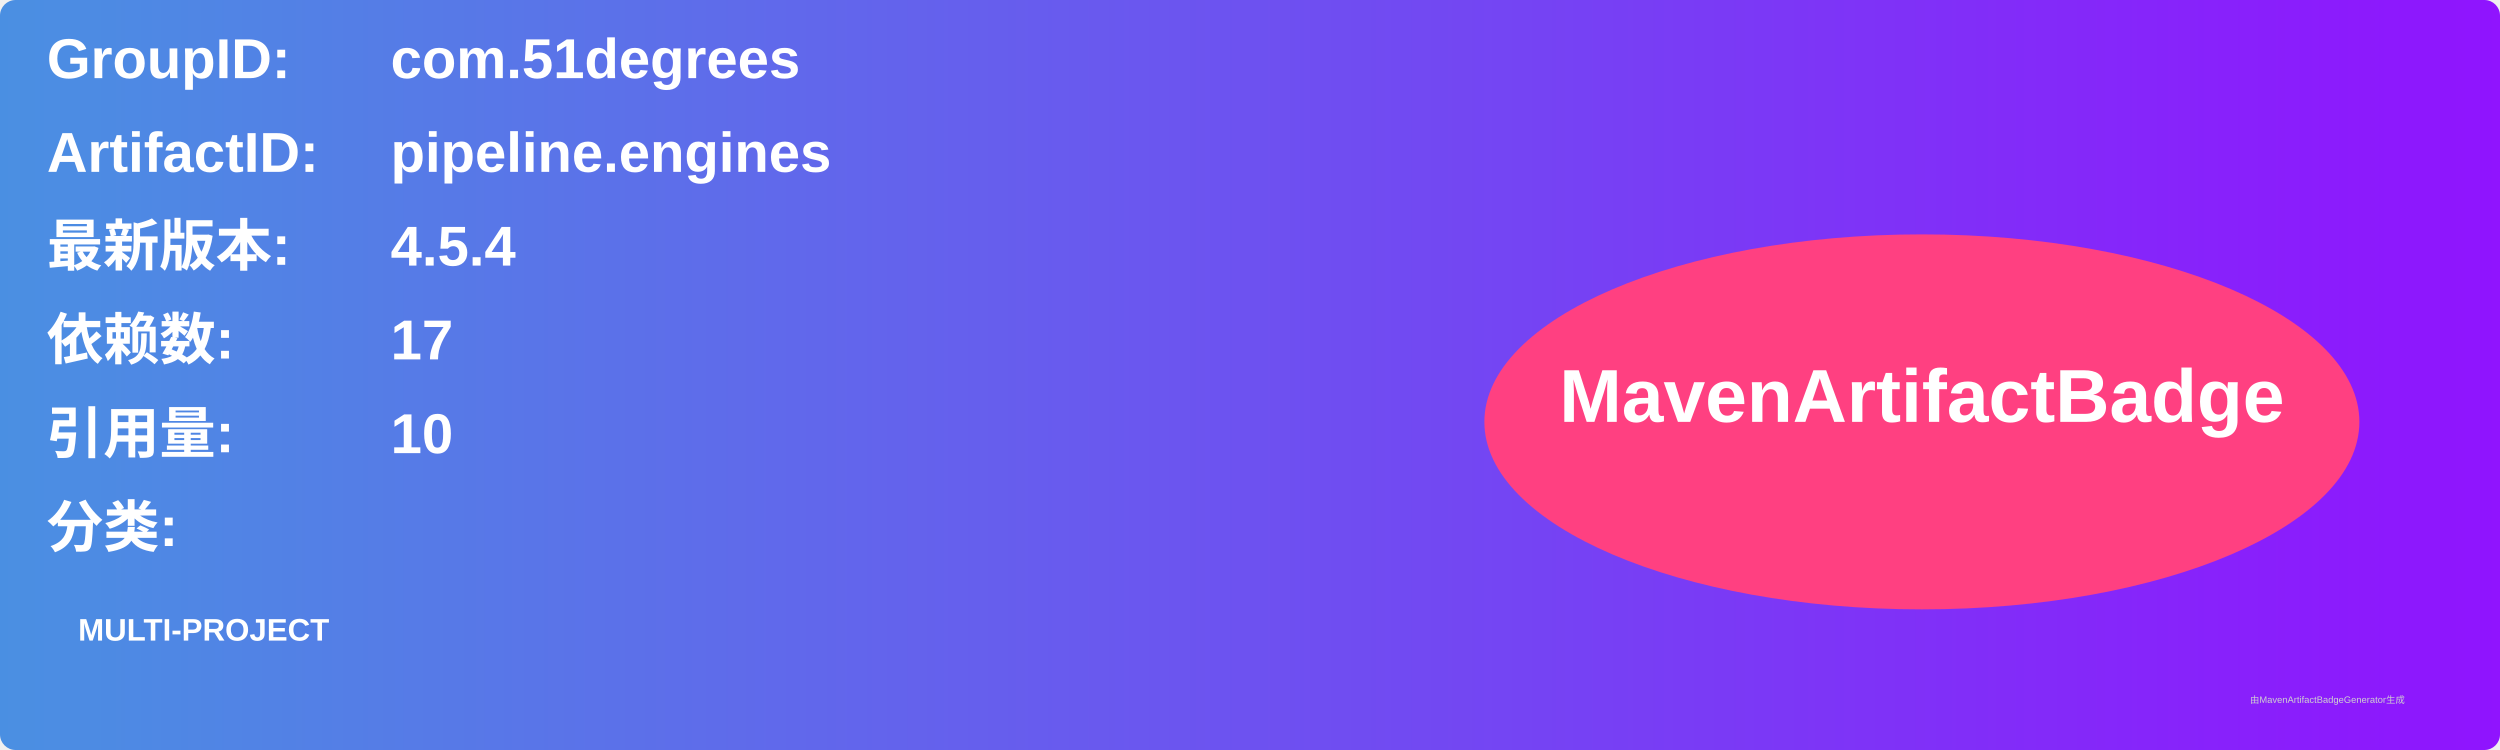
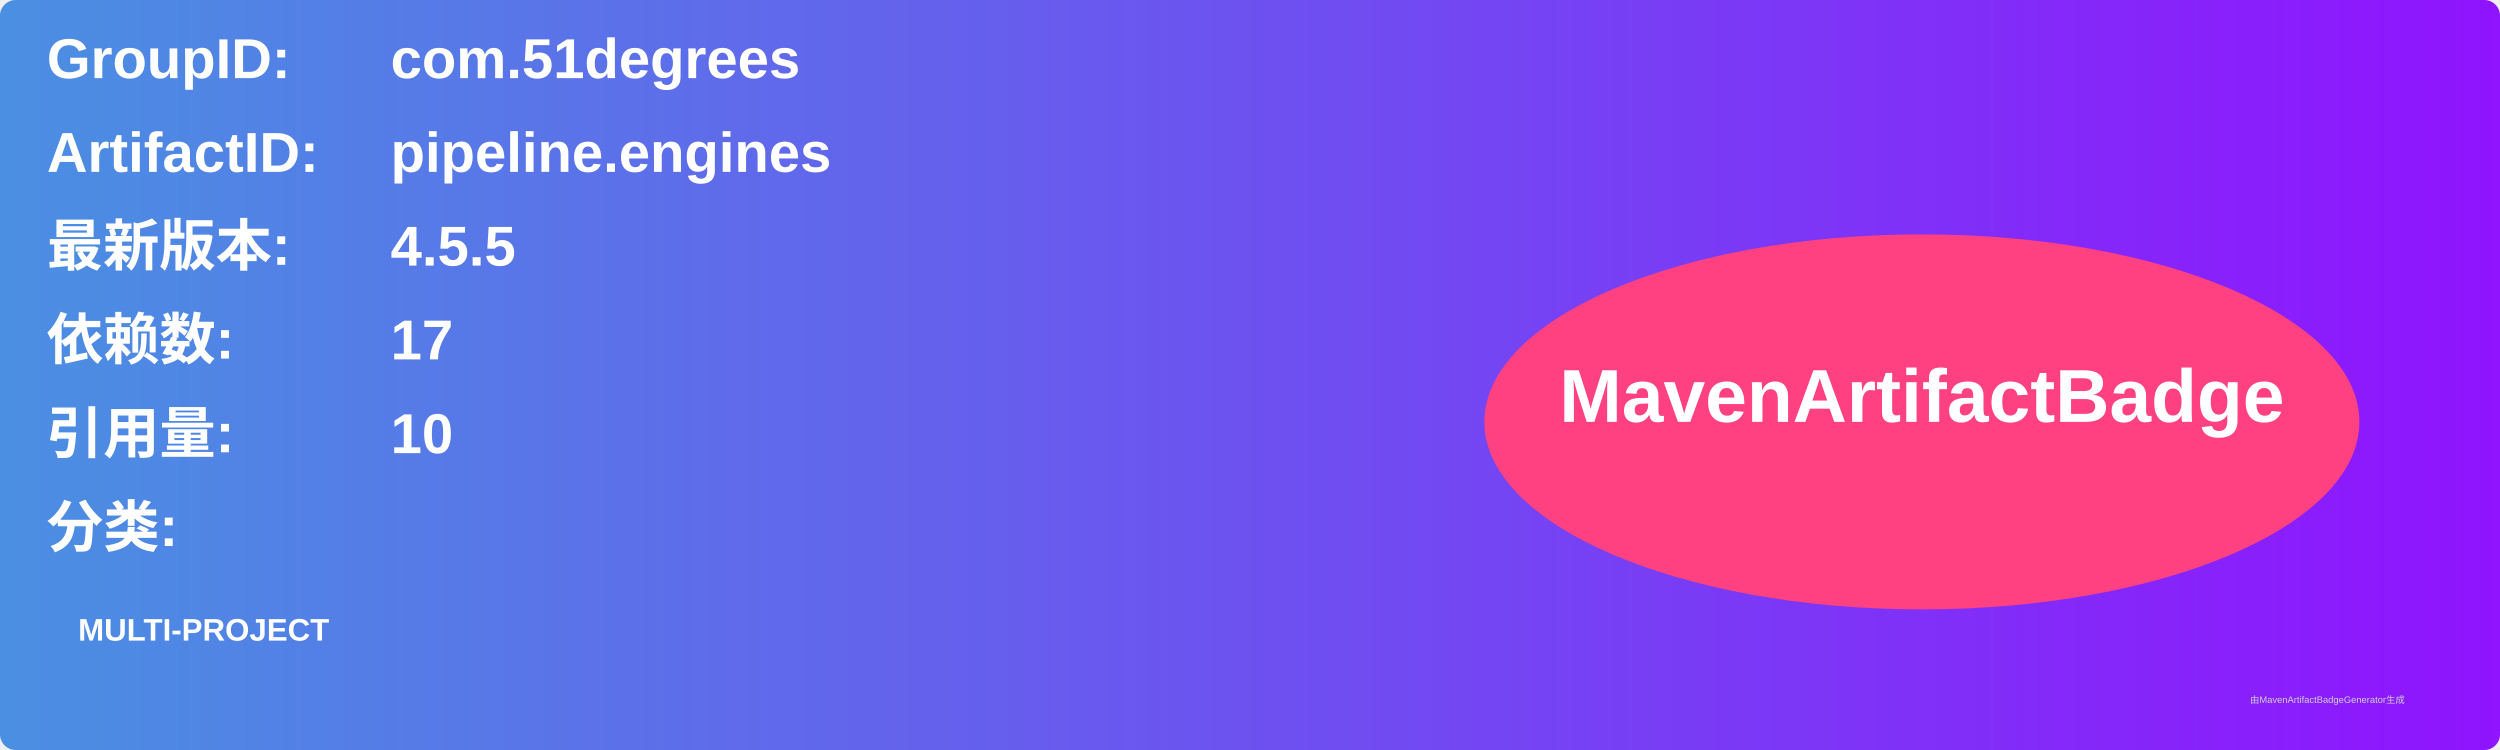
<svg xmlns="http://www.w3.org/2000/svg" width="800" height="240" viewBox="0 0 800 240">
  <linearGradient id="grad" x1="0%" y1="0%" x2="100%" y2="0%">
    <stop offset="0%" stop-color="#4a90e2" />
    <stop offset="100%" stop-color="#9013fe" />
  </linearGradient>
  <rect width="100%" height="100%" rx="5" ry="5" fill="url(#grad)" />
  <g transform="translate(15, 15)">
    <text x="0" y="10" font-family="Arial" font-size="18" fill="white" font-weight="bold" width="260">GroupID:</text>
    <text x="110" y="10" font-family="Arial" font-size="18" fill="white" font-weight="bold" width="460">com.51degrees</text>
    <text x="0" y="40" font-family="Arial" font-size="18" fill="white" font-weight="bold" width="260">ArtifactID:</text>
    <text x="110" y="40" font-family="Arial" font-size="18" fill="white" font-weight="bold" width="460">pipeline.engines</text>
    <text x="0" y="70" font-family="Arial" font-size="18" fill="white" font-weight="bold">最新版本:</text>
    <text x="110" y="70" font-family="Arial" font-size="18" fill="white" font-weight="bold">
-       <tspan font-weight="bold">4.5.4</tspan>
+       <tspan font-weight="bold">4.5.5</tspan>
    </text>
    <text x="0" y="100" font-family="Arial" font-size="18" fill="white" font-weight="bold">依赖数: </text>
    <text x="110" y="100" font-family="Arial" font-size="18" fill="white">
      <tspan font-weight="bold">17</tspan>
    </text>
    <text x="0" y="130" font-family="Arial" font-size="18" fill="white" font-weight="bold">引用量: </text>
    <text x="110" y="130" font-family="Arial" font-size="18" fill="white">
      <tspan font-weight="bold">10</tspan>
    </text>
    <text x="0" y="160" font-family="Arial" font-size="18" fill="white" font-weight="bold">分类:</text>
    <text x="10" y="190" font-family="Arial" font-size="10" fill="white">
      <tspan font-weight="bold">MULTI-PROJECT</tspan>
    </text>
    <ellipse cx="600" cy="120" rx="140" ry="60" fill="#ff4081" />
    <text x="600" y="120" text-anchor="middle" font-family="Arial" font-size="24" fill="white" font-weight="bold">MavenArtifactBadge</text>
  </g>
  <text x="720" y="225" font-family="Arial" font-size="3" fill="#d0d0d0">由MavenArtifactBadgeGenerator生成</text>
</svg>
